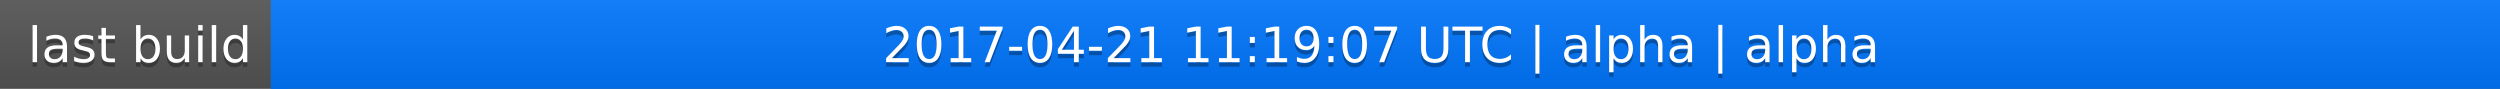
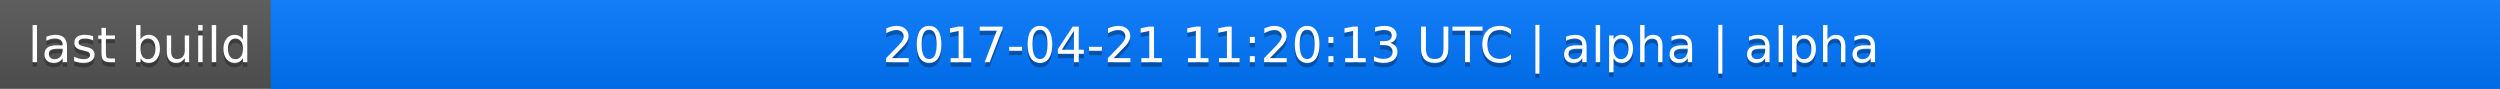
<svg xmlns="http://www.w3.org/2000/svg" width="563" height="20">
  <linearGradient id="a" x2="0" y2="100%">
    <stop offset="0" stop-color="#bbb" stop-opacity=".1" />
    <stop offset="1" stop-opacity=".1" />
  </linearGradient>
  <rect rx="0" width="563" height="20" fill="#555" />
  <rect rx="0" x="61" width="502" height="20" fill="#07f" />
  <path fill="#07f" d="M61 0h4v20h-4z" />
  <rect rx="0" width="563" height="20" fill="url(#a)" />
  <g fill="#fff" text-anchor="middle" font-family="DejaVu Sans,Verdana,Geneva,sans-serif" font-size="11">
    <text x="31.5" y="15" fill="#010101" fill-opacity=".3">last build</text>
    <text x="31.5" y="14">last build</text>
-     <text x="311" y="15" fill="#010101" fill-opacity=".3">2017-04-21 11:19:07 UTC | alpha | alpha</text>
-     <text x="311" y="14">2017-04-21 11:19:07 UTC | alpha | alpha</text>
+     <text x="311" y="15" fill="#010101" fill-opacity=".3">2017-04-21 11:20:13 UTC | alpha | alpha</text>
+     <text x="311" y="14">2017-04-21 11:20:13 UTC | alpha | alpha</text>
  </g>
</svg>
